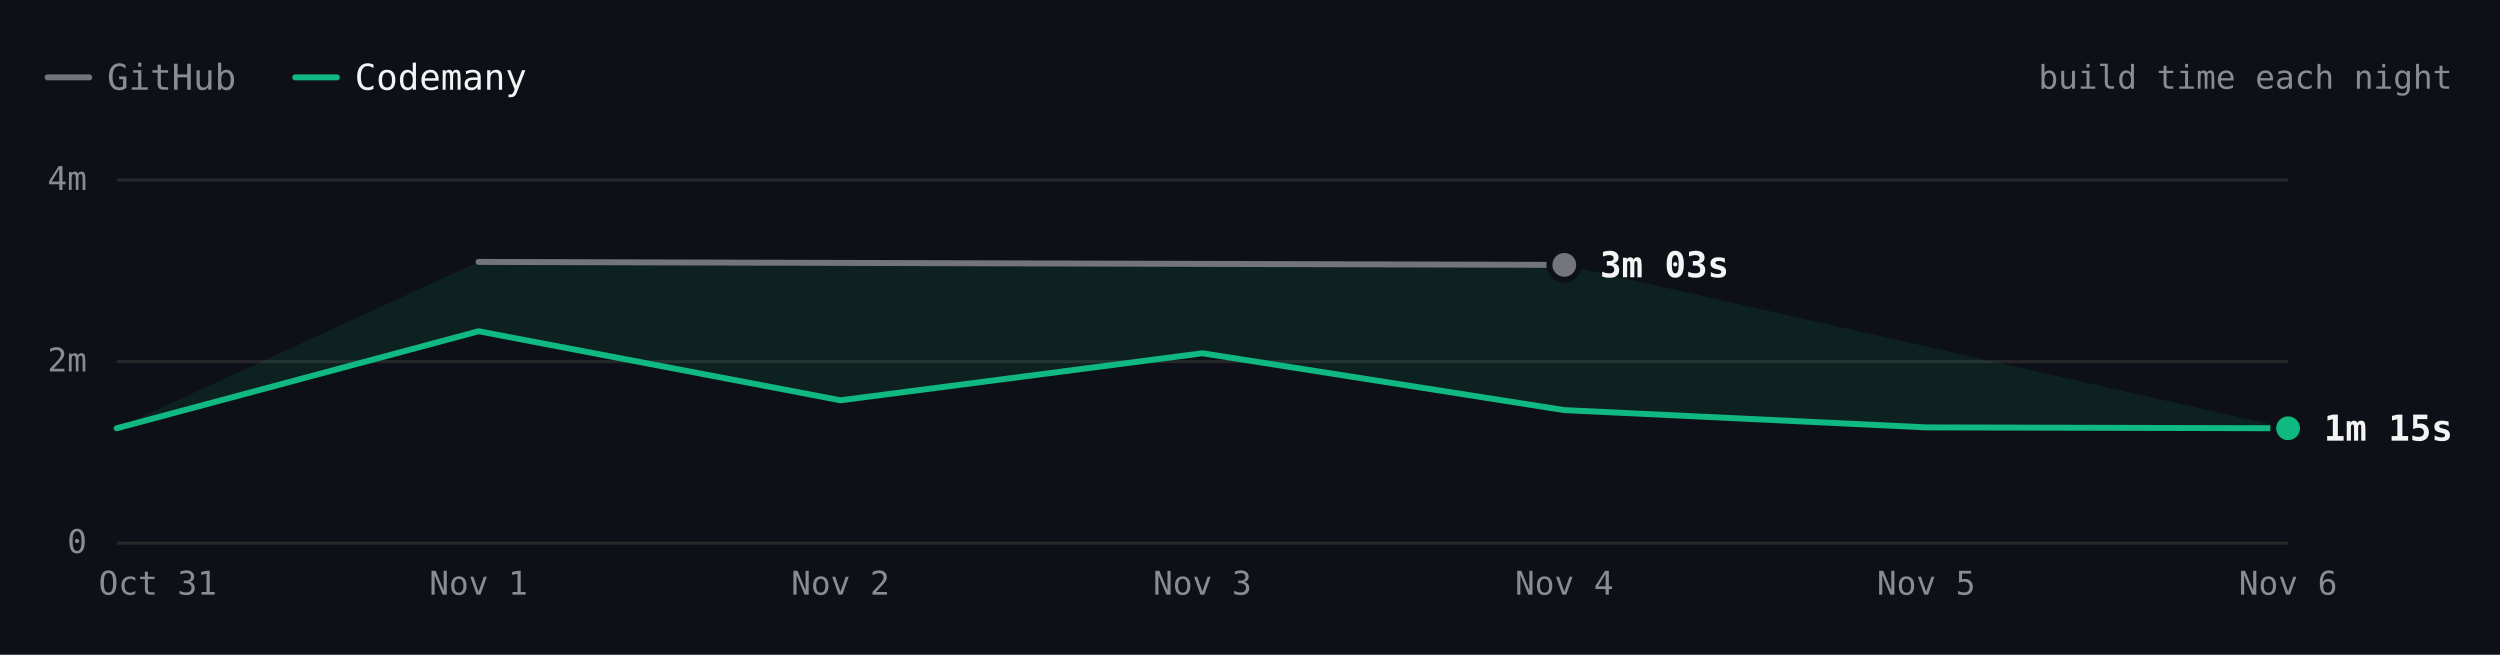
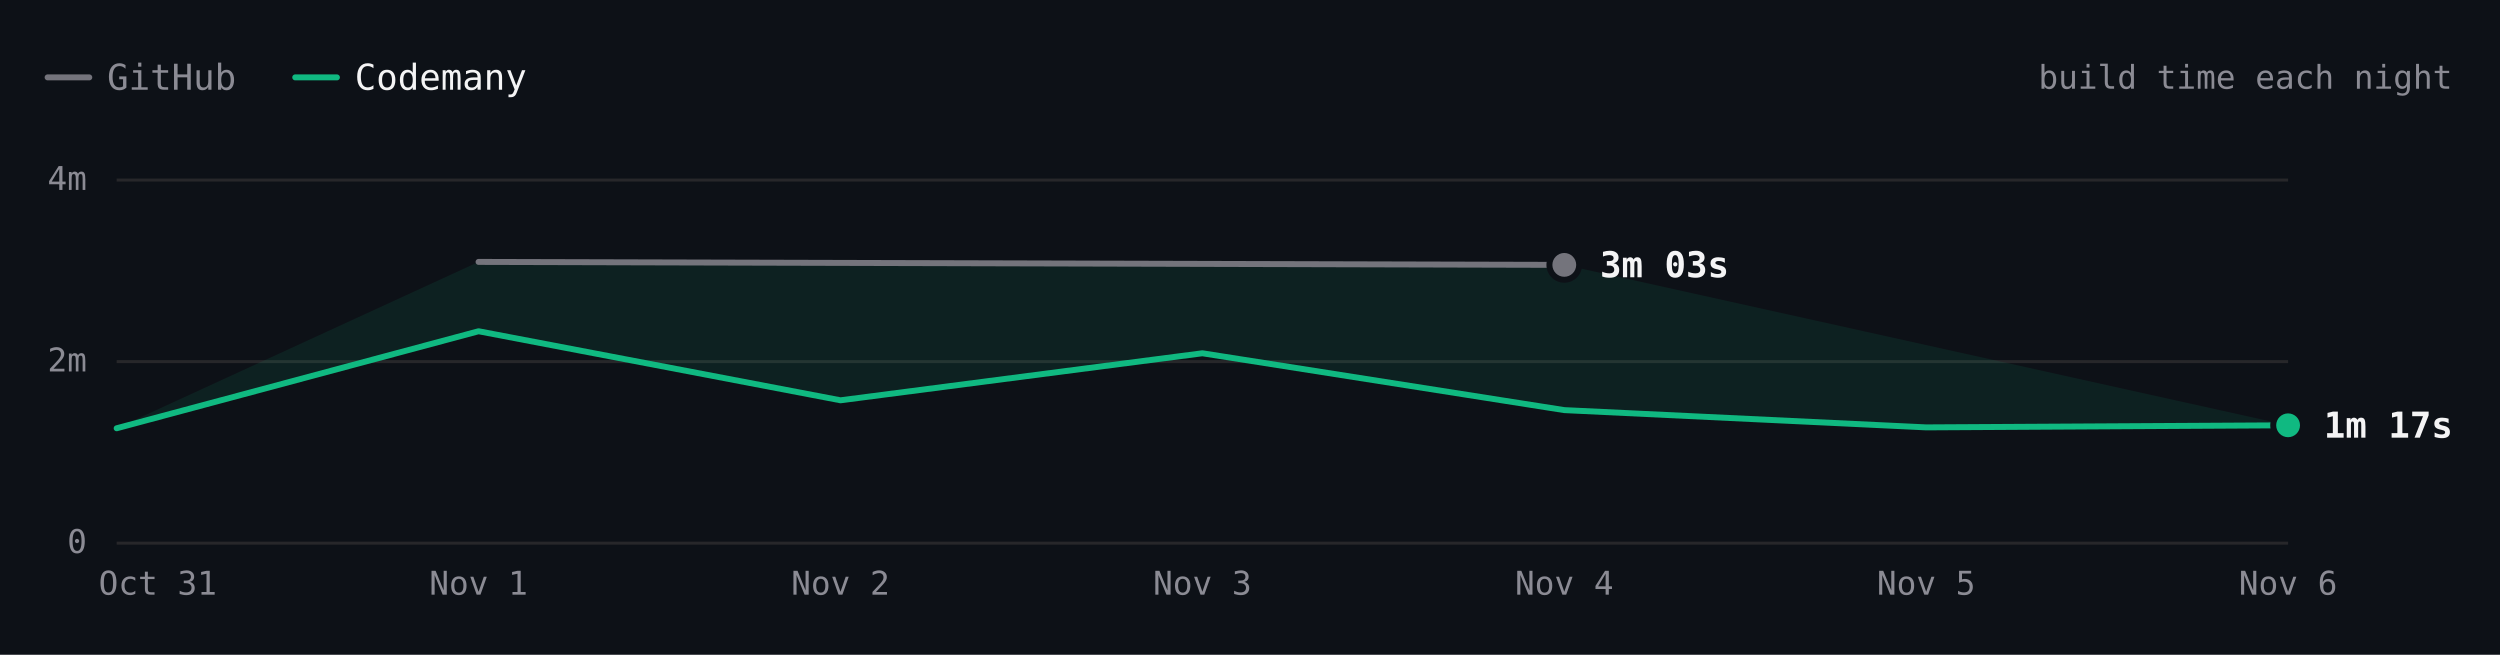
- <svg xmlns="http://www.w3.org/2000/svg" viewBox="0 0 840 220" width="840" height="220" role="img" aria-label="react.dev build time each night over 7 nights. Latest: GitHub 3m 03s, Codemany 1m 15s. Overall: 2.2× faster." font-family="'JetBrains Mono', ui-monospace, SFMono-Regular, Menlo, monospace" style="max-width:100%;height:auto;font-variant-numeric:tabular-nums">
+ <svg xmlns="http://www.w3.org/2000/svg" viewBox="0 0 840 220" width="840" height="220" role="img" aria-label="react.dev build time each night over 7 nights. Latest: GitHub 3m 03s, Codemany 1m 17s. Overall: 2.2× faster." font-family="'JetBrains Mono', ui-monospace, SFMono-Regular, Menlo, monospace" style="max-width:100%;height:auto;font-variant-numeric:tabular-nums">
  <rect width="840" height="220" fill="#0d1117" />
  <path d="M16 26h14" stroke="#74747c" stroke-width="2" stroke-linecap="round" />
  <text x="36" y="26" font-size="12" fill="#8b8b94" dominant-baseline="central">GitHub</text>
  <path d="M99.2 26h14" stroke="#10b981" stroke-width="2" stroke-linecap="round" />
  <text x="119.2" y="26" font-size="12" fill="#f4f4f5" dominant-baseline="central">Codemany</text>
  <text x="824" y="26" font-size="11" fill="#8b8b94" text-anchor="end" dominant-baseline="central">build time each night</text>
  <path d="M39.2 182.5L768.8 182.5" stroke="#27272a" stroke-width="1" fill="none" />
  <text x="29.2" y="182" font-size="11" fill="#8b8b94" text-anchor="end" dominant-baseline="central">0</text>
  <path d="M39.2 121.5L768.8 121.5" stroke="#27272a" stroke-width="1" fill="none" />
  <text x="29.2" y="121" font-size="11" fill="#8b8b94" text-anchor="end" dominant-baseline="central">2m</text>
  <path d="M39.2 60.5L768.8 60.5" stroke="#27272a" stroke-width="1" fill="none" />
  <text x="29.2" y="60" font-size="11" fill="#8b8b94" text-anchor="end" dominant-baseline="central">4m</text>
  <text x="768.8" y="196" font-size="11" fill="#8b8b94" text-anchor="middle" dominant-baseline="central">Nov 6</text>
  <text x="647.2" y="196" font-size="11" fill="#8b8b94" text-anchor="middle" dominant-baseline="central">Nov 5</text>
  <text x="525.6" y="196" font-size="11" fill="#8b8b94" text-anchor="middle" dominant-baseline="central">Nov 4</text>
  <text x="404" y="196" font-size="11" fill="#8b8b94" text-anchor="middle" dominant-baseline="central">Nov 3</text>
  <text x="282.4" y="196" font-size="11" fill="#8b8b94" text-anchor="middle" dominant-baseline="central">Nov 2</text>
  <text x="160.8" y="196" font-size="11" fill="#8b8b94" text-anchor="middle" dominant-baseline="central">Nov 1</text>
  <text x="53" y="196" font-size="11" fill="#8b8b94" text-anchor="middle" dominant-baseline="central">Oct 31</text>
-   <path d="M160.8 88L525.6 89L768.8 143.9L647.2 143.6L525.6 137.8L404 118.7L282.4 134.5L160.8 111.3L39.2 143.9Z" fill="rgba(16,185,129,0.10)" />
+   <path d="M160.8 88L525.6 89L768.8 142.9L647.2 143.6L525.6 137.8L404 118.7L282.4 134.5L160.8 111.3L39.2 143.9Z" fill="rgba(16,185,129,0.10)" />
  <path d="M160.8 88L525.6 89" fill="none" stroke="#74747c" stroke-width="2" stroke-linecap="round" stroke-linejoin="round" />
-   <path d="M39.2 143.9L160.8 111.3L282.4 134.5L404 118.7L525.6 137.8L647.2 143.6L768.8 143.9" fill="none" stroke="#10b981" stroke-width="2" stroke-linecap="round" stroke-linejoin="round" />
+   <path d="M39.2 143.9L160.8 111.3L282.4 134.5L404 118.7L525.6 137.8L647.2 143.6L768.8 142.9" fill="none" stroke="#10b981" stroke-width="2" stroke-linecap="round" stroke-linejoin="round" />
  <circle cx="525.6" cy="89" r="6" fill="#0d1117" />
  <circle cx="525.6" cy="89" r="4" fill="#74747c" />
  <text x="537.6" y="89" font-size="12" fill="#f4f4f5" font-weight="600" dominant-baseline="central">3m 03s</text>
-   <circle cx="768.8" cy="143.9" r="6" fill="#0d1117" />
-   <circle cx="768.8" cy="143.9" r="4" fill="#10b981" />
-   <text x="780.8" y="143.9" font-size="12" fill="#f4f4f5" font-weight="600" dominant-baseline="central">1m 15s</text>
+   <circle cx="768.8" cy="142.9" r="6" fill="#0d1117" />
+   <circle cx="768.8" cy="142.9" r="4" fill="#10b981" />
+   <text x="780.8" y="142.9" font-size="12" fill="#f4f4f5" font-weight="600" dominant-baseline="central">1m 17s</text>
  <circle class="bench-mark" cx="39.2" cy="143.9" r="12" fill="#0d1117" fill-opacity="0" data-tip="react.dev · Codemany · 1m 15s · Oct 31" data-href="https://github.com/codemanyhq/bench/actions/runs/41147860813/job/124377144116" style="cursor:pointer" />
  <circle class="bench-mark" cx="160.8" cy="88" r="12" fill="#0d1117" fill-opacity="0" data-tip="react.dev · GitHub · 3m 05s · Nov 1" data-href="https://github.com/codemanyhq/bench-private/actions/runs/41359852763/job/125007760013" style="cursor:pointer" />
  <circle class="bench-mark" cx="160.8" cy="111.3" r="12" fill="#0d1117" fill-opacity="0" data-tip="react.dev · Codemany · 2m 19s · Nov 1" data-href="https://github.com/codemanyhq/bench/actions/runs/41189686531/job/124809425512" style="cursor:pointer" />
  <circle class="bench-mark" cx="282.4" cy="134.5" r="12" fill="#0d1117" fill-opacity="0" data-tip="react.dev · Codemany · 1m 34s · Nov 2" data-href="https://github.com/codemanyhq/bench/actions/runs/41546137820/job/125622147208" style="cursor:pointer" />
  <circle class="bench-mark" cx="404" cy="118.7" r="12" fill="#0d1117" fill-opacity="0" data-tip="react.dev · Codemany · 2m 05s · Nov 3" data-href="https://github.com/codemanyhq/bench/actions/runs/41623193775/job/125873924547" style="cursor:pointer" />
  <circle class="bench-mark" cx="525.6" cy="89" r="12" fill="#0d1117" fill-opacity="0" data-tip="react.dev · GitHub · 3m 03s · Nov 4" data-href="https://github.com/codemanyhq/bench-private/actions/runs/41834014108/job/126588227367" style="cursor:pointer" />
  <circle class="bench-mark" cx="525.6" cy="137.8" r="12" fill="#0d1117" fill-opacity="0" data-tip="react.dev · Codemany · 1m 27s · Nov 4" data-href="https://github.com/codemanyhq/bench/actions/runs/41929292775/job/126946158703" style="cursor:pointer" />
  <circle class="bench-mark" cx="647.2" cy="143.6" r="12" fill="#0d1117" fill-opacity="0" data-tip="react.dev · Codemany · 1m 16s · Nov 5" data-href="https://github.com/codemanyhq/bench/actions/runs/42109643265/job/127554849942" style="cursor:pointer" />
-   <circle class="bench-mark" cx="768.8" cy="143.9" r="12" fill="#0d1117" fill-opacity="0" data-tip="react.dev · Codemany · 1m 15s · Nov 6" data-href="https://github.com/codemanyhq/bench/actions/runs/42182662626/job/127787422822" style="cursor:pointer" />
+   <circle class="bench-mark" cx="768.8" cy="142.9" r="12" fill="#0d1117" fill-opacity="0" data-tip="react.dev · Codemany · 1m 17s · Nov 6" data-href="https://github.com/codemanyhq/bench/actions/runs/42190600936/job/127817869009" style="cursor:pointer" />
</svg>
